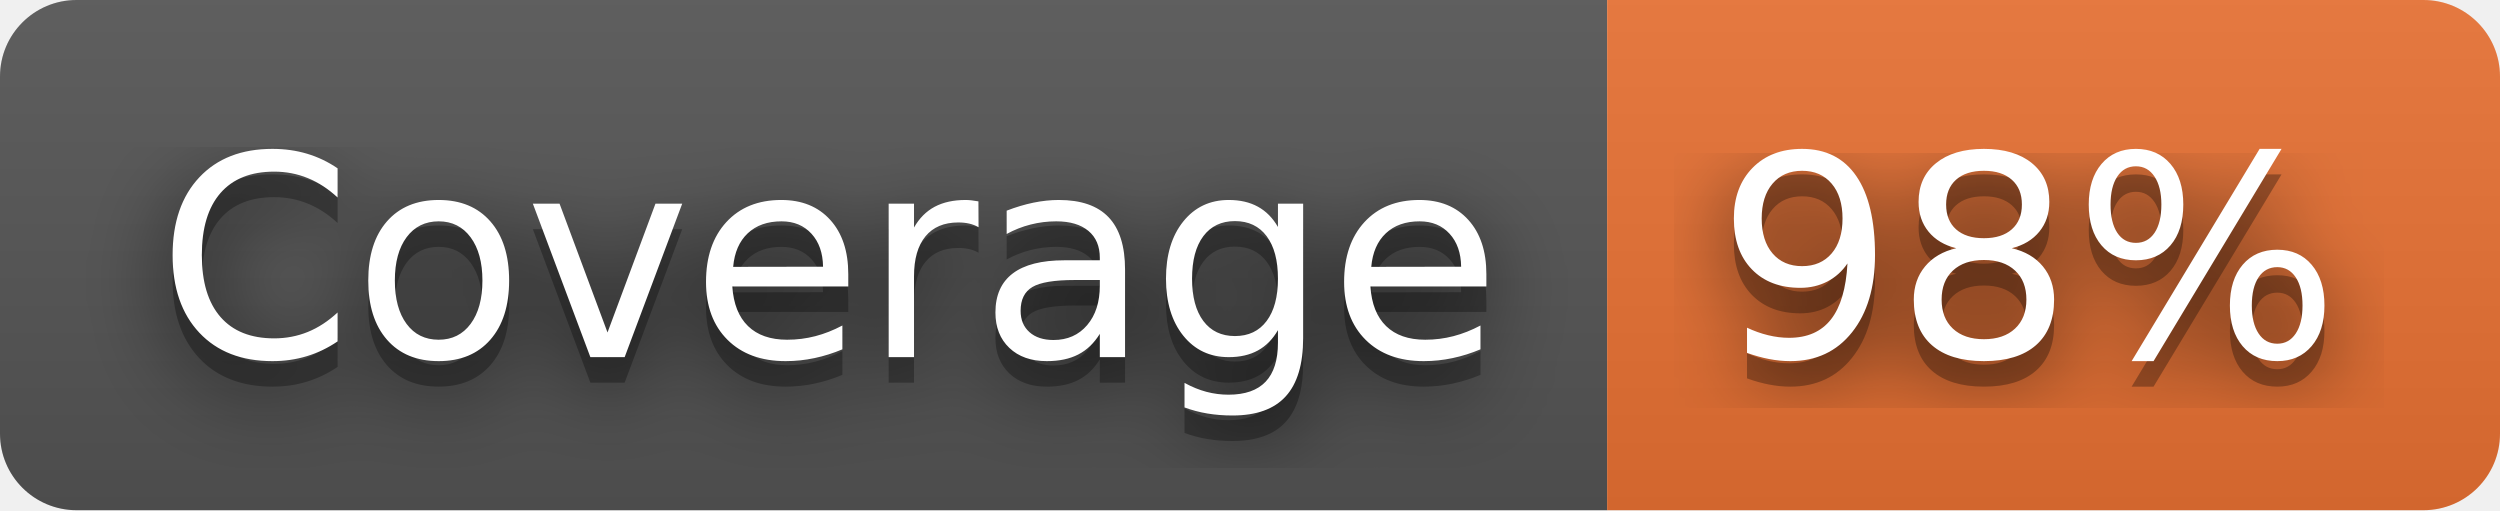
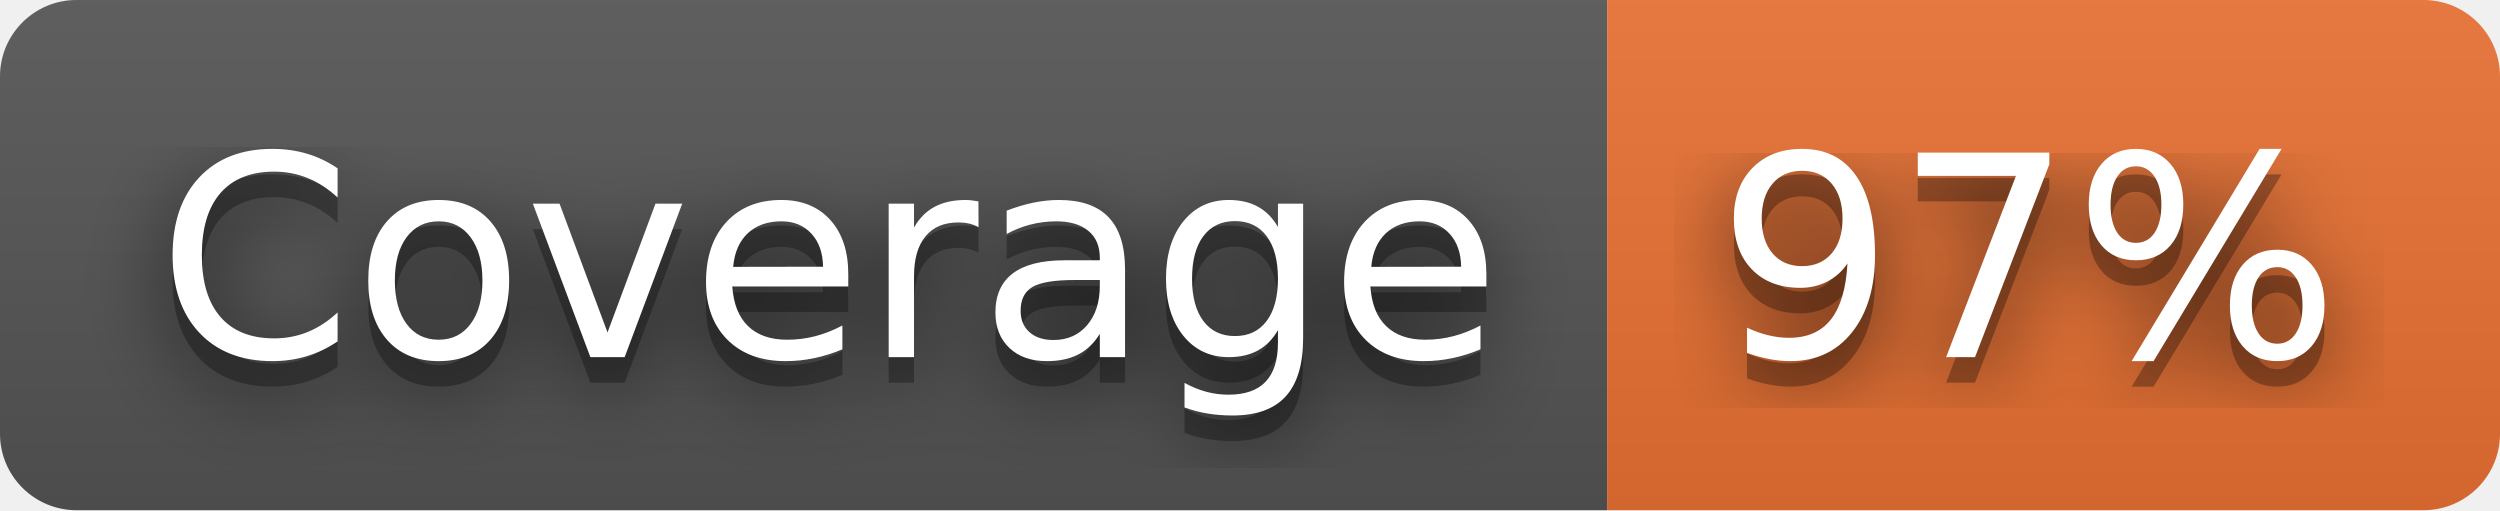
- <svg xmlns="http://www.w3.org/2000/svg" width="98" height="20" role="img" aria-label="Coverage: 98%">
+ <svg xmlns="http://www.w3.org/2000/svg" width="98" height="20" role="img" aria-label="Coverage: 97%">
  <filter id="blur">
-     <feGaussianBlur in="SourceGraphic" stdDeviation="16" />
+     <feGaussianBlur stdDeviation="16" />
  </filter>
  <linearGradient id="s" x2="0" y2="100%">
    <stop offset="0" stop-color="#bbb" stop-opacity=".1" />
    <stop offset="1" stop-opacity=".1" />
  </linearGradient>
  <clipPath id="r">
-     <rect width="98" height="20" rx="3" fill="#fff" />
+     <rect width="98" height="20" rx="3" />
  </clipPath>
  <g clip-path="url(#r)">
    <rect width="63" height="20" fill="#555" />
    <rect x="63" width="35" height="20" fill="#ea7233" />
    <rect width="98" height="20" fill="url(#s)" />
  </g>
  <g fill="#fff" text-anchor="middle" font-family="Verdana,Geneva,DejaVu Sans,sans-serif" text-rendering="geometricPrecision" font-size="110">
-     <text aria-hidden="true" x="325" y="150" fill="#010101" fill-opacity=".80" filter="url(#blur)" transform="scale(.1)" textLength="530">Coverage</text>
-     <text aria-hidden="true" x="325" y="150" fill="#010101" fill-opacity=".3" transform="scale(.1)" textLength="530">Coverage</text>
-     <text x="325" y="140" transform="scale(.1)" fill="#fff" textLength="530">Coverage</text>
-     <text aria-hidden="true" x="795" y="150" fill="#010101" fill-opacity=".80" filter="url(#blur)" transform="scale(.1)" textLength="250">98%</text>
-     <text aria-hidden="true" x="795" y="150" fill="#010101" fill-opacity=".3" transform="scale(.1)" textLength="250">98%</text>
-     <text x="795" y="140" transform="scale(.1)" fill="#fff" textLength="250">98%</text>
+     <g transform="scale(.1)">
+       <g aria-hidden="true" fill="#010101">
+         <text x="325" y="150" fill-opacity=".8" filter="url(#blur)" textLength="530">Coverage</text>
+         <text x="325" y="150" fill-opacity=".3" textLength="530">Coverage</text>
+       </g>
+       <text x="325" y="140" textLength="530">Coverage</text>
+     </g>
+     <g transform="scale(.1)">
+       <g aria-hidden="true" fill="#010101">
+         <text x="795" y="150" fill-opacity=".8" filter="url(#blur)" textLength="250">97%</text>
+         <text x="795" y="150" fill-opacity=".3" textLength="250">97%</text>
+       </g>
+       <text x="795" y="140" textLength="250">97%</text>
+     </g>
  </g>
</svg>
